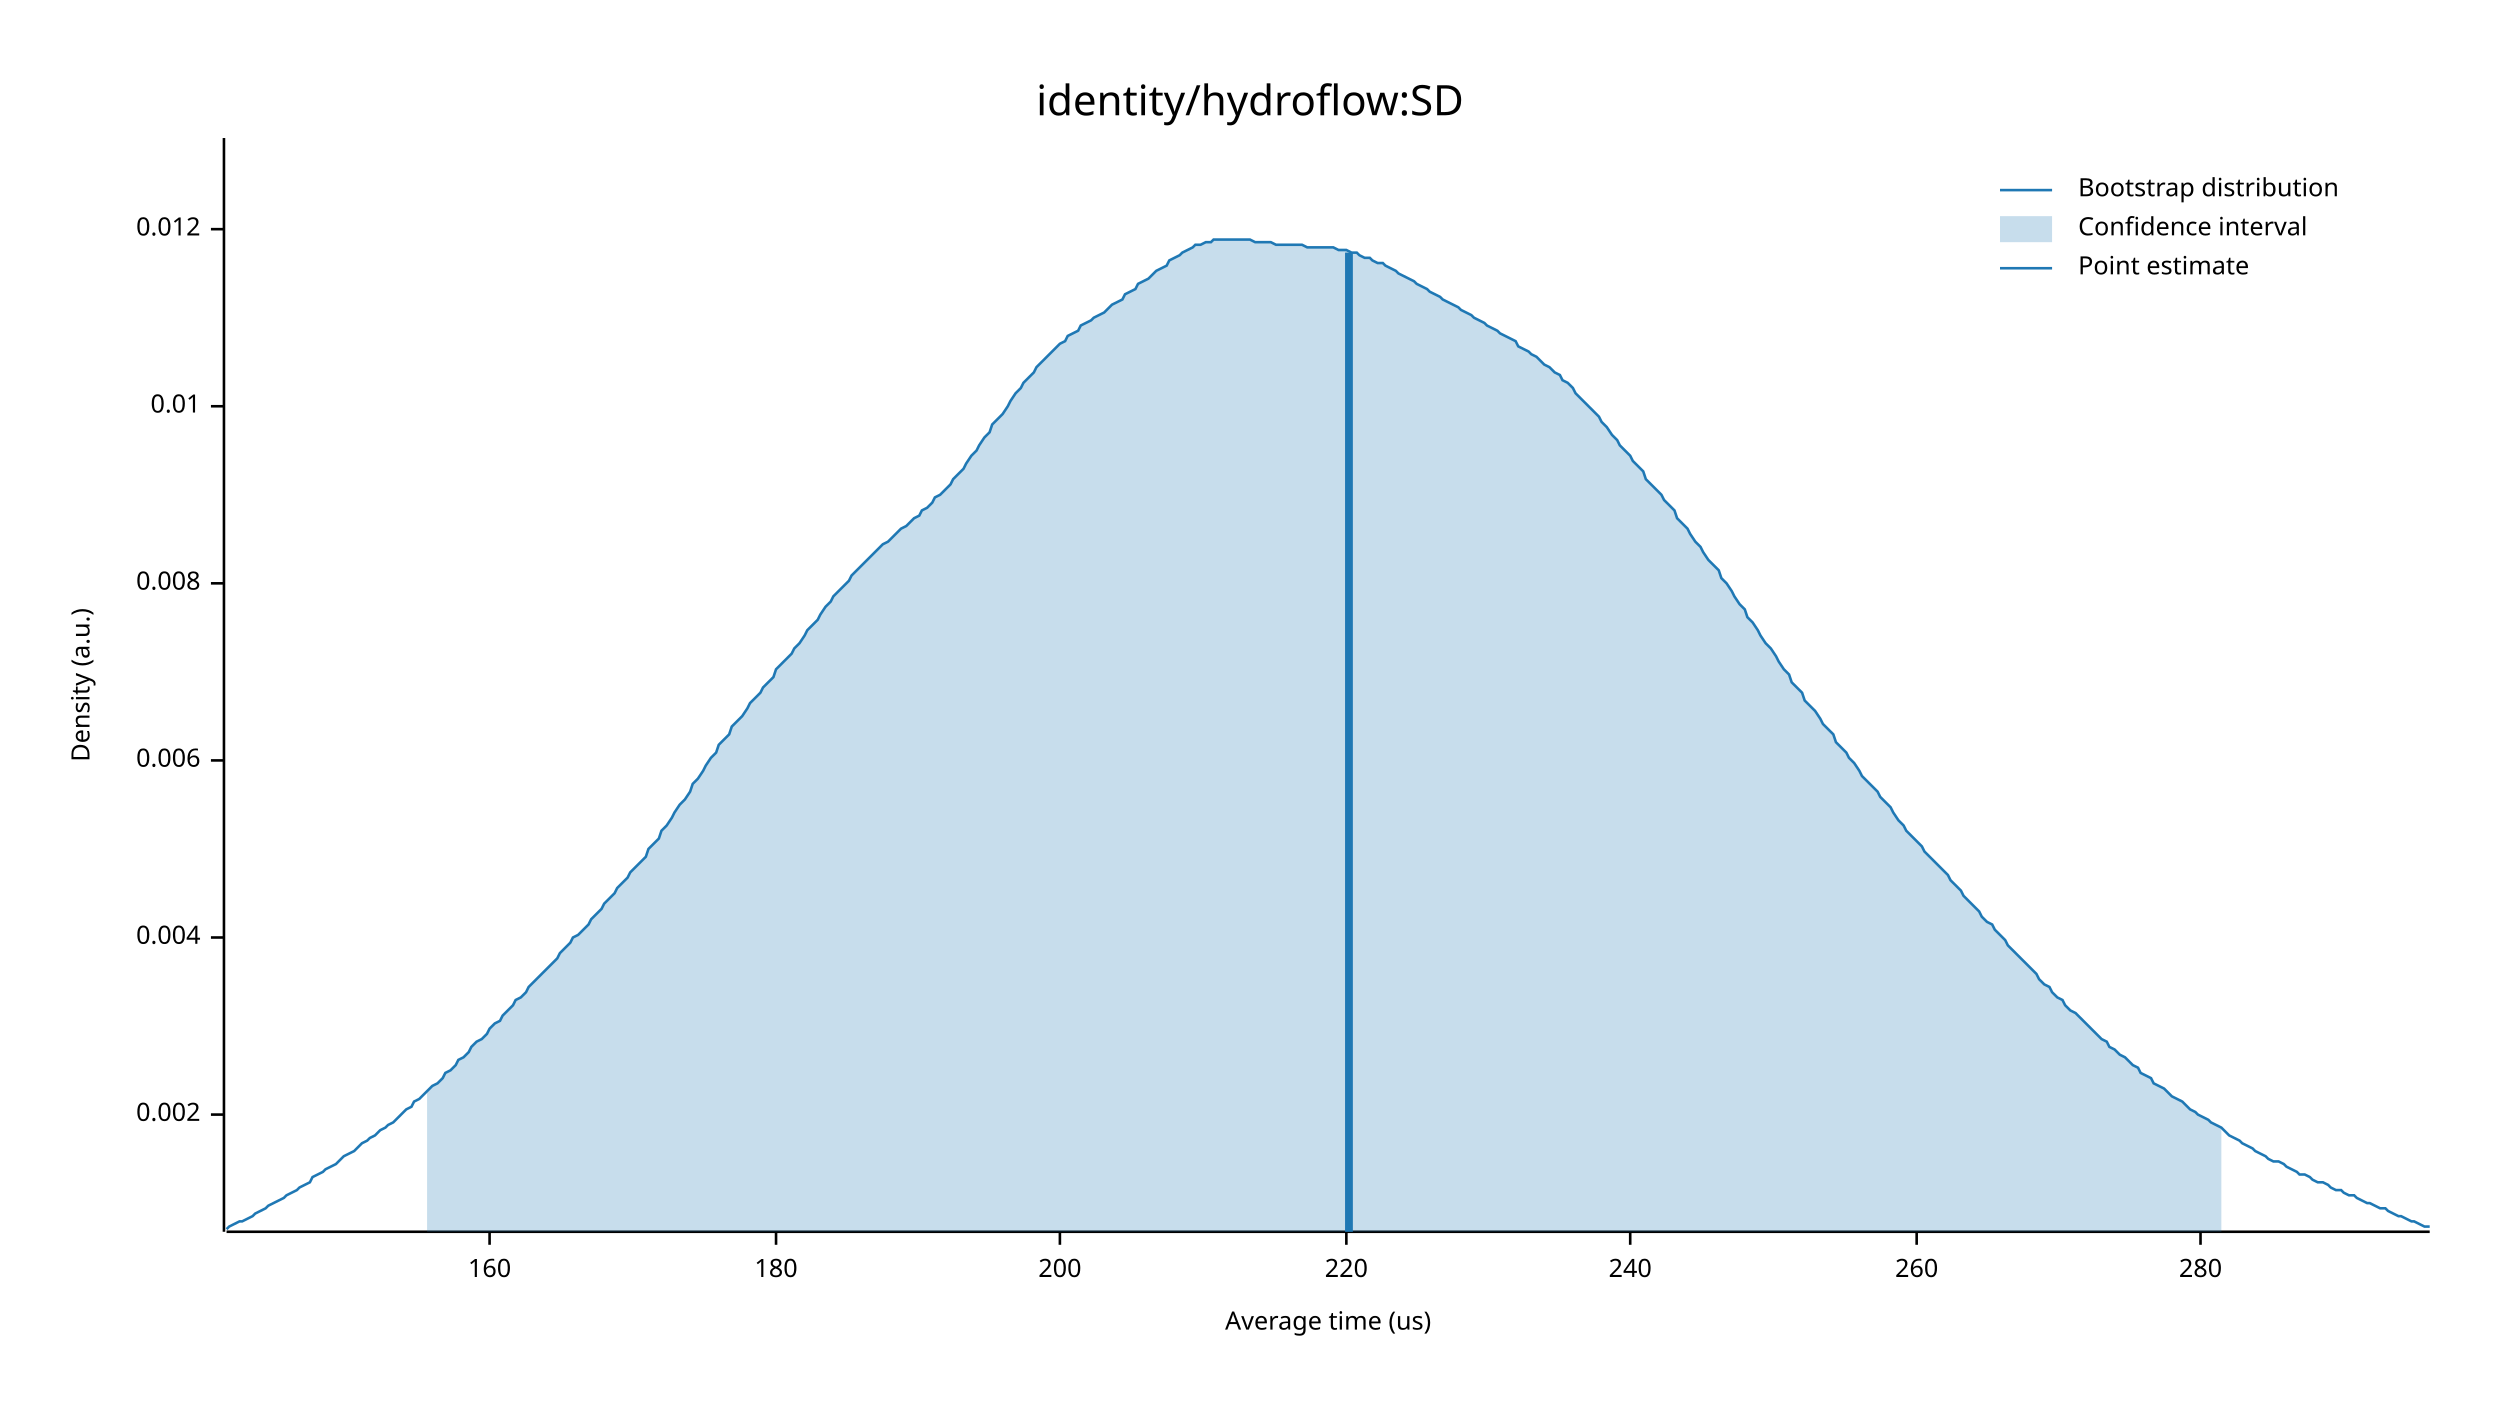
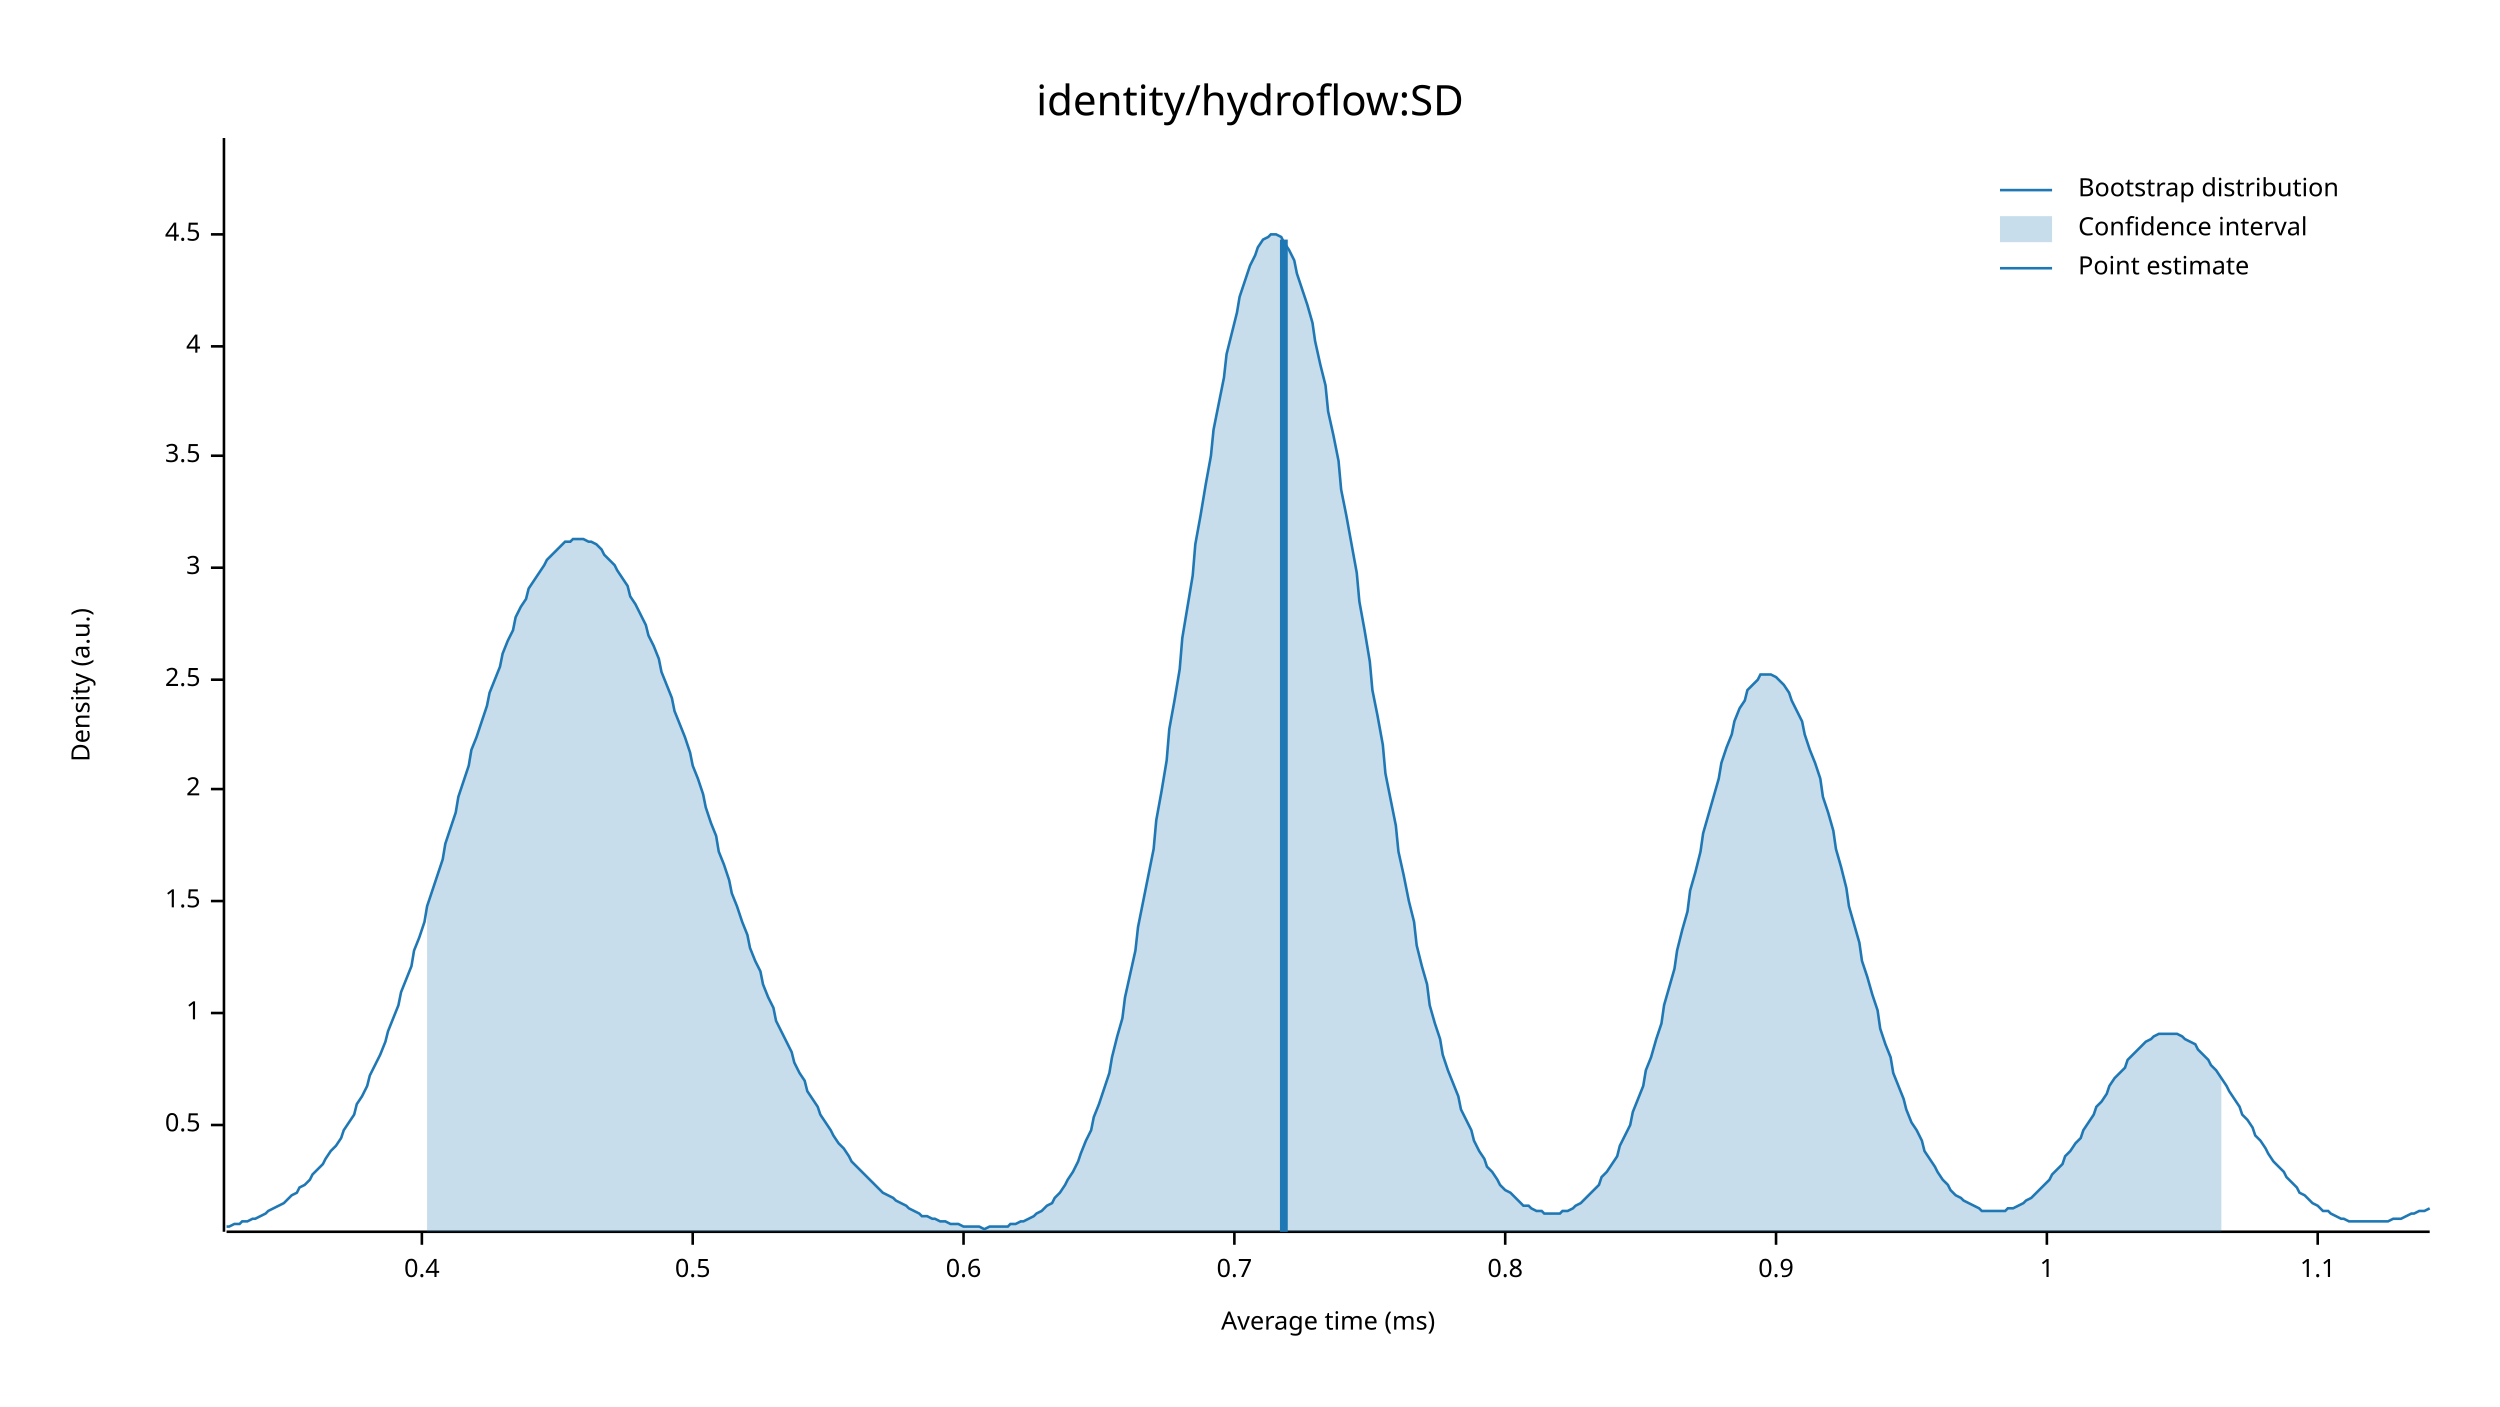
<svg xmlns="http://www.w3.org/2000/svg" width="960" height="540" viewBox="0 0 960 540">
  <text x="480" y="32" dy="0.76em" text-anchor="middle" font-family="sans-serif" font-size="16.129" opacity="1" fill="#000000">
identity/hydroflow:SD
</text>
  <text x="27" y="263" dy="0.76em" text-anchor="middle" font-family="sans-serif" font-size="9.677" opacity="1" fill="#000000" transform="rotate(270, 27, 263)">
Density (a.u.)
</text>
  <text x="510" y="513" dy="-0.5ex" text-anchor="middle" font-family="sans-serif" font-size="9.677" opacity="1" fill="#000000">
- Average time (us)
+ Average time (ms)
</text>
  <polyline fill="none" opacity="1" stroke="#000000" stroke-width="1" points="86,53 86,473 " />
-   <text x="77" y="428" dy="0.5ex" text-anchor="end" font-family="sans-serif" font-size="9.677" opacity="1" fill="#000000">
- 0.002
+   <text x="77" y="432" dy="0.5ex" text-anchor="end" font-family="sans-serif" font-size="9.677" opacity="1" fill="#000000">
+ 0.5
</text>
-   <polyline fill="none" opacity="1" stroke="#000000" stroke-width="1" points="81,428 86,428 " />
-   <text x="77" y="360" dy="0.5ex" text-anchor="end" font-family="sans-serif" font-size="9.677" opacity="1" fill="#000000">
- 0.004
+   <polyline fill="none" opacity="1" stroke="#000000" stroke-width="1" points="81,432 86,432 " />
+   <text x="77" y="389" dy="0.5ex" text-anchor="end" font-family="sans-serif" font-size="9.677" opacity="1" fill="#000000">
+ 1
</text>
-   <polyline fill="none" opacity="1" stroke="#000000" stroke-width="1" points="81,360 86,360 " />
-   <text x="77" y="292" dy="0.5ex" text-anchor="end" font-family="sans-serif" font-size="9.677" opacity="1" fill="#000000">
- 0.006
+   <polyline fill="none" opacity="1" stroke="#000000" stroke-width="1" points="81,389 86,389 " />
+   <text x="77" y="346" dy="0.5ex" text-anchor="end" font-family="sans-serif" font-size="9.677" opacity="1" fill="#000000">
+ 1.5
</text>
-   <polyline fill="none" opacity="1" stroke="#000000" stroke-width="1" points="81,292 86,292 " />
-   <text x="77" y="224" dy="0.5ex" text-anchor="end" font-family="sans-serif" font-size="9.677" opacity="1" fill="#000000">
- 0.008
+   <polyline fill="none" opacity="1" stroke="#000000" stroke-width="1" points="81,346 86,346 " />
+   <text x="77" y="303" dy="0.5ex" text-anchor="end" font-family="sans-serif" font-size="9.677" opacity="1" fill="#000000">
+ 2
</text>
-   <polyline fill="none" opacity="1" stroke="#000000" stroke-width="1" points="81,224 86,224 " />
-   <text x="77" y="156" dy="0.5ex" text-anchor="end" font-family="sans-serif" font-size="9.677" opacity="1" fill="#000000">
- 0.01
+   <polyline fill="none" opacity="1" stroke="#000000" stroke-width="1" points="81,303 86,303 " />
+   <text x="77" y="261" dy="0.5ex" text-anchor="end" font-family="sans-serif" font-size="9.677" opacity="1" fill="#000000">
+ 2.5
</text>
-   <polyline fill="none" opacity="1" stroke="#000000" stroke-width="1" points="81,156 86,156 " />
-   <text x="77" y="88" dy="0.5ex" text-anchor="end" font-family="sans-serif" font-size="9.677" opacity="1" fill="#000000">
- 0.012
+   <polyline fill="none" opacity="1" stroke="#000000" stroke-width="1" points="81,261 86,261 " />
+   <text x="77" y="218" dy="0.5ex" text-anchor="end" font-family="sans-serif" font-size="9.677" opacity="1" fill="#000000">
+ 3
</text>
-   <polyline fill="none" opacity="1" stroke="#000000" stroke-width="1" points="81,88 86,88 " />
+   <polyline fill="none" opacity="1" stroke="#000000" stroke-width="1" points="81,218 86,218 " />
+   <text x="77" y="175" dy="0.5ex" text-anchor="end" font-family="sans-serif" font-size="9.677" opacity="1" fill="#000000">
+ 3.5
+ </text>
+   <polyline fill="none" opacity="1" stroke="#000000" stroke-width="1" points="81,175 86,175 " />
+   <text x="77" y="133" dy="0.5ex" text-anchor="end" font-family="sans-serif" font-size="9.677" opacity="1" fill="#000000">
+ 4
+ </text>
+   <polyline fill="none" opacity="1" stroke="#000000" stroke-width="1" points="81,133 86,133 " />
+   <text x="77" y="90" dy="0.5ex" text-anchor="end" font-family="sans-serif" font-size="9.677" opacity="1" fill="#000000">
+ 4.5
+ </text>
+   <polyline fill="none" opacity="1" stroke="#000000" stroke-width="1" points="81,90 86,90 " />
  <polyline fill="none" opacity="1" stroke="#000000" stroke-width="1" points="87,473 933,473 " />
-   <text x="188" y="483" dy="0.76em" text-anchor="middle" font-family="sans-serif" font-size="9.677" opacity="1" fill="#000000">
- 160
+   <text x="162" y="483" dy="0.76em" text-anchor="middle" font-family="sans-serif" font-size="9.677" opacity="1" fill="#000000">
+ 0.4
</text>
-   <polyline fill="none" opacity="1" stroke="#000000" stroke-width="1" points="188,473 188,478 " />
-   <text x="298" y="483" dy="0.76em" text-anchor="middle" font-family="sans-serif" font-size="9.677" opacity="1" fill="#000000">
- 180
+   <polyline fill="none" opacity="1" stroke="#000000" stroke-width="1" points="162,473 162,478 " />
+   <text x="266" y="483" dy="0.76em" text-anchor="middle" font-family="sans-serif" font-size="9.677" opacity="1" fill="#000000">
+ 0.5
</text>
-   <polyline fill="none" opacity="1" stroke="#000000" stroke-width="1" points="298,473 298,478 " />
-   <text x="407" y="483" dy="0.76em" text-anchor="middle" font-family="sans-serif" font-size="9.677" opacity="1" fill="#000000">
- 200
+   <polyline fill="none" opacity="1" stroke="#000000" stroke-width="1" points="266,473 266,478 " />
+   <text x="370" y="483" dy="0.76em" text-anchor="middle" font-family="sans-serif" font-size="9.677" opacity="1" fill="#000000">
+ 0.6
</text>
-   <polyline fill="none" opacity="1" stroke="#000000" stroke-width="1" points="407,473 407,478 " />
-   <text x="517" y="483" dy="0.76em" text-anchor="middle" font-family="sans-serif" font-size="9.677" opacity="1" fill="#000000">
- 220
+   <polyline fill="none" opacity="1" stroke="#000000" stroke-width="1" points="370,473 370,478 " />
+   <text x="474" y="483" dy="0.76em" text-anchor="middle" font-family="sans-serif" font-size="9.677" opacity="1" fill="#000000">
+ 0.7
</text>
-   <polyline fill="none" opacity="1" stroke="#000000" stroke-width="1" points="517,473 517,478 " />
-   <text x="626" y="483" dy="0.76em" text-anchor="middle" font-family="sans-serif" font-size="9.677" opacity="1" fill="#000000">
- 240
+   <polyline fill="none" opacity="1" stroke="#000000" stroke-width="1" points="474,473 474,478 " />
+   <text x="578" y="483" dy="0.76em" text-anchor="middle" font-family="sans-serif" font-size="9.677" opacity="1" fill="#000000">
+ 0.8
</text>
-   <polyline fill="none" opacity="1" stroke="#000000" stroke-width="1" points="626,473 626,478 " />
-   <text x="736" y="483" dy="0.76em" text-anchor="middle" font-family="sans-serif" font-size="9.677" opacity="1" fill="#000000">
- 260
+   <polyline fill="none" opacity="1" stroke="#000000" stroke-width="1" points="578,473 578,478 " />
+   <text x="682" y="483" dy="0.76em" text-anchor="middle" font-family="sans-serif" font-size="9.677" opacity="1" fill="#000000">
+ 0.9
</text>
-   <polyline fill="none" opacity="1" stroke="#000000" stroke-width="1" points="736,473 736,478 " />
-   <text x="845" y="483" dy="0.76em" text-anchor="middle" font-family="sans-serif" font-size="9.677" opacity="1" fill="#000000">
- 280
+   <polyline fill="none" opacity="1" stroke="#000000" stroke-width="1" points="682,473 682,478 " />
+   <text x="786" y="483" dy="0.76em" text-anchor="middle" font-family="sans-serif" font-size="9.677" opacity="1" fill="#000000">
+ 1
</text>
-   <polyline fill="none" opacity="1" stroke="#000000" stroke-width="1" points="845,473 845,478 " />
-   <polyline fill="none" opacity="1" stroke="#1F78B4" stroke-width="1" points="87,472 88,471 90,470 92,469 93,469 95,468 97,467 98,466 100,465 102,464 103,463 105,462 107,461 109,460 110,459 112,458 114,457 115,456 117,455 119,454 120,452 122,451 124,450 125,449 127,448 129,447 131,445 132,444 134,443 136,442 137,441 139,439 141,438 142,437 144,436 146,434 148,433 149,432 151,431 153,429 154,428 156,426 158,425 159,423 161,422 163,420 164,419 166,417 168,416 170,414 171,412 173,411 175,409 176,407 178,406 180,404 181,402 183,400 185,399 187,397 188,395 190,393 192,392 193,390 195,388 197,386 198,384 200,383 202,381 203,379 205,377 207,375 209,373 210,372 212,370 214,368 215,366 217,364 219,362 220,360 222,359 224,357 226,355 227,353 229,351 231,349 232,347 234,345 236,343 237,341 239,339 241,337 242,335 244,333 246,331 248,329 249,326 251,324 253,322 254,319 256,317 258,314 259,312 261,309 263,307 265,304 266,301 268,299 270,296 271,294 273,291 275,289 276,286 278,284 280,282 281,279 283,277 285,275 287,272 288,270 290,268 292,266 293,264 295,262 297,260 298,257 300,255 302,253 304,251 305,249 307,247 309,244 310,242 312,240 314,238 315,236 317,233 319,231 320,229 322,227 324,225 326,223 327,221 329,219 331,217 332,216 334,214 336,212 337,211 339,209 341,208 343,206 344,205 346,203 348,202 349,201 351,199 353,198 354,196 356,195 358,193 359,191 361,190 363,188 365,186 366,184 368,182 370,180 371,178 373,175 375,173 376,171 378,168 380,166 381,163 383,161 385,159 387,156 388,154 390,151 392,149 393,147 395,145 397,143 398,141 400,139 402,137 404,135 405,134 407,132 409,131 410,129 412,128 414,127 415,125 417,124 419,123 420,122 422,121 424,120 426,118 427,117 429,116 431,115 432,113 434,112 436,111 437,109 439,108 441,107 443,105 444,104 446,103 448,102 449,100 451,99 453,98 454,97 456,96 458,95 459,94 461,94 463,93 465,93 466,92 468,92 470,92 471,92 473,92 475,92 476,92 478,92 480,92 482,93 483,93 485,93 487,93 488,93 490,94 492,94 493,94 495,94 497,94 498,94 500,94 502,95 504,95 505,95 507,95 509,95 510,95 512,95 514,96 515,96 517,96 519,97 521,97 522,98 524,99 526,99 527,100 529,101 531,101 532,102 534,103 536,104 537,105 539,106 541,107 543,108 544,109 546,110 548,111 549,112 551,113 553,114 554,115 556,116 558,117 560,118 561,119 563,120 565,121 566,122 568,123 570,124 571,125 573,126 575,127 576,128 578,129 580,130 582,131 583,133 585,134 587,135 588,136 590,137 592,139 593,140 595,141 597,143 599,144 600,146 602,147 604,149 605,151 607,153 609,155 610,156 612,158 614,160 615,162 617,164 619,167 621,169 622,171 624,173 626,175 627,177 629,179 631,181 632,184 634,186 636,188 638,190 639,192 641,194 643,196 644,199 646,201 648,203 649,205 651,208 653,210 654,212 656,215 658,217 660,219 661,222 663,224 665,227 666,229 668,232 670,234 671,237 673,239 675,242 676,244 678,247 680,249 682,252 683,254 685,257 687,259 688,262 690,264 692,266 693,269 695,271 697,273 699,276 700,278 702,280 704,282 705,285 707,287 709,289 710,291 712,293 714,296 715,298 717,300 719,302 721,304 722,306 724,308 726,310 727,312 729,315 731,317 732,319 734,321 736,323 738,325 739,327 741,329 743,331 744,332 746,334 748,336 749,338 751,340 753,342 754,344 756,346 758,348 760,350 761,352 763,354 765,355 766,357 768,359 770,361 771,363 773,365 775,367 777,369 778,370 780,372 782,374 783,376 785,378 787,379 788,381 790,383 792,384 793,386 795,388 797,389 799,391 800,392 802,394 804,396 805,397 807,399 809,400 810,402 812,403 814,405 816,406 817,407 819,409 821,410 822,412 824,413 826,414 827,416 829,417 831,418 832,419 834,421 836,422 838,423 839,424 841,426 843,427 844,428 846,429 848,430 849,431 851,432 853,433 855,435 856,436 858,437 860,438 861,439 863,440 865,441 866,442 868,443 870,444 871,445 873,446 875,446 877,447 878,448 880,449 882,450 883,451 885,451 887,452 888,453 890,454 892,454 894,455 895,456 897,457 899,457 900,458 902,459 904,459 905,460 907,461 909,462 910,462 912,463 914,464 916,464 917,465 919,466 921,467 922,467 924,468 926,469 927,469 929,470 931,471 933,471 " />
-   <polygon opacity="0.25" fill="#1F78B4" points="164,419 166,417 168,416 170,414 171,412 173,411 175,409 176,407 178,406 180,404 181,402 183,400 185,399 187,397 188,395 190,393 192,392 193,390 195,388 197,386 198,384 200,383 202,381 203,379 205,377 207,375 209,373 210,372 212,370 214,368 215,366 217,364 219,362 220,360 222,359 224,357 226,355 227,353 229,351 231,349 232,347 234,345 236,343 237,341 239,339 241,337 242,335 244,333 246,331 248,329 249,326 251,324 253,322 254,319 256,317 258,314 259,312 261,309 263,307 265,304 266,301 268,299 270,296 271,294 273,291 275,289 276,286 278,284 280,282 281,279 283,277 285,275 287,272 288,270 290,268 292,266 293,264 295,262 297,260 298,257 300,255 302,253 304,251 305,249 307,247 309,244 310,242 312,240 314,238 315,236 317,233 319,231 320,229 322,227 324,225 326,223 327,221 329,219 331,217 332,216 334,214 336,212 337,211 339,209 341,208 343,206 344,205 346,203 348,202 349,201 351,199 353,198 354,196 356,195 358,193 359,191 361,190 363,188 365,186 366,184 368,182 370,180 371,178 373,175 375,173 376,171 378,168 380,166 381,163 383,161 385,159 387,156 388,154 390,151 392,149 393,147 395,145 397,143 398,141 400,139 402,137 404,135 405,134 407,132 409,131 410,129 412,128 414,127 415,125 417,124 419,123 420,122 422,121 424,120 426,118 427,117 429,116 431,115 432,113 434,112 436,111 437,109 439,108 441,107 443,105 444,104 446,103 448,102 449,100 451,99 453,98 454,97 456,96 458,95 459,94 461,94 463,93 465,93 466,92 468,92 470,92 471,92 473,92 475,92 476,92 478,92 480,92 482,93 483,93 485,93 487,93 488,93 490,94 492,94 493,94 495,94 497,94 498,94 500,94 502,95 504,95 505,95 507,95 509,95 510,95 512,95 514,96 515,96 517,96 519,97 521,97 522,98 524,99 526,99 527,100 529,101 531,101 532,102 534,103 536,104 537,105 539,106 541,107 543,108 544,109 546,110 548,111 549,112 551,113 553,114 554,115 556,116 558,117 560,118 561,119 563,120 565,121 566,122 568,123 570,124 571,125 573,126 575,127 576,128 578,129 580,130 582,131 583,133 585,134 587,135 588,136 590,137 592,139 593,140 595,141 597,143 599,144 600,146 602,147 604,149 605,151 607,153 609,155 610,156 612,158 614,160 615,162 617,164 619,167 621,169 622,171 624,173 626,175 627,177 629,179 631,181 632,184 634,186 636,188 638,190 639,192 641,194 643,196 644,199 646,201 648,203 649,205 651,208 653,210 654,212 656,215 658,217 660,219 661,222 663,224 665,227 666,229 668,232 670,234 671,237 673,239 675,242 676,244 678,247 680,249 682,252 683,254 685,257 687,259 688,262 690,264 692,266 693,269 695,271 697,273 699,276 700,278 702,280 704,282 705,285 707,287 709,289 710,291 712,293 714,296 715,298 717,300 719,302 721,304 722,306 724,308 726,310 727,312 729,315 731,317 732,319 734,321 736,323 738,325 739,327 741,329 743,331 744,332 746,334 748,336 749,338 751,340 753,342 754,344 756,346 758,348 760,350 761,352 763,354 765,355 766,357 768,359 770,361 771,363 773,365 775,367 777,369 778,370 780,372 782,374 783,376 785,378 787,379 788,381 790,383 792,384 793,386 795,388 797,389 799,391 800,392 802,394 804,396 805,397 807,399 809,400 810,402 812,403 814,405 816,406 817,407 819,409 821,410 822,412 824,413 826,414 827,416 829,417 831,418 832,419 834,421 836,422 838,423 839,424 841,426 843,427 844,428 846,429 848,430 849,431 851,432 853,433 853,473 164,473 " />
-   <polyline fill="none" opacity="1" stroke="#1F78B4" stroke-width="3" points="518,473 518,97 " />
+   <polyline fill="none" opacity="1" stroke="#000000" stroke-width="1" points="786,473 786,478 " />
+   <text x="890" y="483" dy="0.76em" text-anchor="middle" font-family="sans-serif" font-size="9.677" opacity="1" fill="#000000">
+ 1.1
+ </text>
+   <polyline fill="none" opacity="1" stroke="#000000" stroke-width="1" points="890,473 890,478 " />
+   <polyline fill="none" opacity="1" stroke="#1F78B4" stroke-width="1" points="87,471 88,471 90,470 92,470 93,469 95,469 97,468 98,468 100,467 102,466 103,465 105,464 107,463 109,462 110,461 112,459 114,458 115,456 117,455 119,453 120,451 122,449 124,447 125,445 127,442 129,440 131,437 132,434 134,431 136,428 137,424 139,421 141,417 142,413 144,409 146,405 148,400 149,396 151,391 153,386 154,381 156,376 158,371 159,365 161,360 163,354 164,348 166,342 168,336 170,330 171,324 173,318 175,312 176,306 178,300 180,294 181,288 183,283 185,277 187,271 188,266 190,261 192,256 193,251 195,246 197,242 198,237 200,233 202,230 203,226 205,223 207,220 209,217 210,215 212,213 214,211 215,210 217,208 219,208 220,207 222,207 224,207 226,208 227,208 229,209 231,211 232,213 234,215 236,217 237,219 239,222 241,225 242,229 244,232 246,236 248,240 249,244 251,248 253,253 254,258 256,263 258,268 259,273 261,278 263,283 265,289 266,294 268,299 270,305 271,310 273,316 275,321 276,327 278,332 280,338 281,343 283,348 285,354 287,359 288,364 290,369 292,373 293,378 295,383 297,387 298,392 300,396 302,400 304,404 305,408 307,412 309,415 310,419 312,422 314,425 315,428 317,431 319,434 320,436 322,439 324,441 326,444 327,446 329,448 331,450 332,451 334,453 336,455 337,456 339,458 341,459 343,460 344,461 346,462 348,463 349,464 351,465 353,466 354,467 356,467 358,468 359,468 361,469 363,469 365,470 366,470 368,470 370,471 371,471 373,471 375,471 376,471 378,472 380,471 381,471 383,471 385,471 387,471 388,470 390,470 392,469 393,469 395,468 397,467 398,466 400,465 402,463 404,462 405,460 407,458 409,455 410,453 412,450 414,446 415,443 417,438 419,434 420,429 422,424 424,418 426,412 427,406 429,398 431,391 432,383 434,374 436,365 437,356 439,346 441,336 443,326 444,315 446,304 448,292 449,280 451,269 453,257 454,245 456,233 458,221 459,209 461,198 463,186 465,175 466,165 468,155 470,145 471,136 473,128 475,120 476,114 478,108 480,102 482,98 483,95 485,92 487,91 488,90 490,90 492,91 493,93 495,96 497,100 498,105 500,111 502,117 504,124 505,131 507,140 509,148 510,158 512,167 514,177 515,188 517,198 519,209 521,220 522,231 524,242 526,254 527,265 529,275 531,286 532,297 534,307 536,317 537,327 539,336 541,346 543,354 544,363 546,371 548,378 549,386 551,393 553,399 554,405 556,411 558,416 560,421 561,426 563,430 565,434 566,438 568,442 570,445 571,448 573,450 575,453 576,455 578,457 580,458 582,460 583,461 585,463 587,463 588,464 590,465 592,465 593,466 595,466 597,466 599,466 600,465 602,465 604,464 605,463 607,462 609,460 610,459 612,457 614,455 615,452 617,450 619,447 621,444 622,440 624,436 626,432 627,427 629,422 631,417 632,411 634,406 636,399 638,393 639,386 641,379 643,372 644,365 646,357 648,350 649,342 651,335 653,327 654,320 656,313 658,306 660,299 661,293 663,287 665,282 666,277 668,272 670,269 671,265 673,263 675,261 676,259 678,259 680,259 682,260 683,261 685,263 687,266 688,269 690,273 692,277 693,282 695,288 697,293 699,299 700,306 702,312 704,319 705,326 707,333 709,341 710,348 712,355 714,362 715,369 717,375 719,382 721,388 722,395 724,401 726,406 727,412 729,417 731,422 732,426 734,431 736,434 738,438 739,442 741,445 743,448 744,450 746,453 748,455 749,457 751,459 753,460 754,461 756,462 758,463 760,464 761,465 763,465 765,465 766,465 768,465 770,465 771,464 773,464 775,463 777,462 778,461 780,460 782,458 783,457 785,455 787,453 788,451 790,449 792,447 793,444 795,442 797,439 799,437 800,434 802,431 804,428 805,425 807,423 809,420 810,417 812,414 814,412 816,410 817,407 819,405 821,403 822,402 824,400 826,399 827,398 829,397 831,397 832,397 834,397 836,397 838,398 839,399 841,400 843,401 844,403 846,405 848,407 849,409 851,411 853,414 855,417 856,419 858,422 860,425 861,428 863,430 865,433 866,436 868,438 870,441 871,443 873,446 875,448 877,450 878,452 880,454 882,456 883,458 885,459 887,461 888,462 890,463 892,465 894,465 895,466 897,467 899,468 900,468 902,469 904,469 905,469 907,469 909,469 910,469 912,469 914,469 916,469 917,469 919,468 921,468 922,468 924,467 926,466 927,466 929,465 931,465 933,464 " />
+   <polygon opacity="0.25" fill="#1F78B4" points="164,348 166,342 168,336 170,330 171,324 173,318 175,312 176,306 178,300 180,294 181,288 183,283 185,277 187,271 188,266 190,261 192,256 193,251 195,246 197,242 198,237 200,233 202,230 203,226 205,223 207,220 209,217 210,215 212,213 214,211 215,210 217,208 219,208 220,207 222,207 224,207 226,208 227,208 229,209 231,211 232,213 234,215 236,217 237,219 239,222 241,225 242,229 244,232 246,236 248,240 249,244 251,248 253,253 254,258 256,263 258,268 259,273 261,278 263,283 265,289 266,294 268,299 270,305 271,310 273,316 275,321 276,327 278,332 280,338 281,343 283,348 285,354 287,359 288,364 290,369 292,373 293,378 295,383 297,387 298,392 300,396 302,400 304,404 305,408 307,412 309,415 310,419 312,422 314,425 315,428 317,431 319,434 320,436 322,439 324,441 326,444 327,446 329,448 331,450 332,451 334,453 336,455 337,456 339,458 341,459 343,460 344,461 346,462 348,463 349,464 351,465 353,466 354,467 356,467 358,468 359,468 361,469 363,469 365,470 366,470 368,470 370,471 371,471 373,471 375,471 376,471 378,472 380,471 381,471 383,471 385,471 387,471 388,470 390,470 392,469 393,469 395,468 397,467 398,466 400,465 402,463 404,462 405,460 407,458 409,455 410,453 412,450 414,446 415,443 417,438 419,434 420,429 422,424 424,418 426,412 427,406 429,398 431,391 432,383 434,374 436,365 437,356 439,346 441,336 443,326 444,315 446,304 448,292 449,280 451,269 453,257 454,245 456,233 458,221 459,209 461,198 463,186 465,175 466,165 468,155 470,145 471,136 473,128 475,120 476,114 478,108 480,102 482,98 483,95 485,92 487,91 488,90 490,90 492,91 493,93 495,96 497,100 498,105 500,111 502,117 504,124 505,131 507,140 509,148 510,158 512,167 514,177 515,188 517,198 519,209 521,220 522,231 524,242 526,254 527,265 529,275 531,286 532,297 534,307 536,317 537,327 539,336 541,346 543,354 544,363 546,371 548,378 549,386 551,393 553,399 554,405 556,411 558,416 560,421 561,426 563,430 565,434 566,438 568,442 570,445 571,448 573,450 575,453 576,455 578,457 580,458 582,460 583,461 585,463 587,463 588,464 590,465 592,465 593,466 595,466 597,466 599,466 600,465 602,465 604,464 605,463 607,462 609,460 610,459 612,457 614,455 615,452 617,450 619,447 621,444 622,440 624,436 626,432 627,427 629,422 631,417 632,411 634,406 636,399 638,393 639,386 641,379 643,372 644,365 646,357 648,350 649,342 651,335 653,327 654,320 656,313 658,306 660,299 661,293 663,287 665,282 666,277 668,272 670,269 671,265 673,263 675,261 676,259 678,259 680,259 682,260 683,261 685,263 687,266 688,269 690,273 692,277 693,282 695,288 697,293 699,299 700,306 702,312 704,319 705,326 707,333 709,341 710,348 712,355 714,362 715,369 717,375 719,382 721,388 722,395 724,401 726,406 727,412 729,417 731,422 732,426 734,431 736,434 738,438 739,442 741,445 743,448 744,450 746,453 748,455 749,457 751,459 753,460 754,461 756,462 758,463 760,464 761,465 763,465 765,465 766,465 768,465 770,465 771,464 773,464 775,463 777,462 778,461 780,460 782,458 783,457 785,455 787,453 788,451 790,449 792,447 793,444 795,442 797,439 799,437 800,434 802,431 804,428 805,425 807,423 809,420 810,417 812,414 814,412 816,410 817,407 819,405 821,403 822,402 824,400 826,399 827,398 829,397 831,397 832,397 834,397 836,397 838,398 839,399 841,400 843,401 844,403 846,405 848,407 849,409 851,411 853,414 853,473 164,473 " />
+   <polyline fill="none" opacity="1" stroke="#1F78B4" stroke-width="3" points="493,473 493,92 " />
  <text x="798" y="68" dy="0.76em" text-anchor="start" font-family="sans-serif" font-size="9.677" opacity="1" fill="#000000">
Bootstrap distribution
</text>
  <text x="798" y="83" dy="0.76em" text-anchor="start" font-family="sans-serif" font-size="9.677" opacity="1" fill="#000000">
Confidence interval
</text>
  <text x="798" y="98" dy="0.76em" text-anchor="start" font-family="sans-serif" font-size="9.677" opacity="1" fill="#000000">
Point estimate
</text>
  <polyline fill="none" opacity="1" stroke="#1F78B4" stroke-width="1" points="768,73 788,73 " />
  <rect x="768" y="83" width="20" height="10" opacity="0.25" fill="#1F78B4" stroke="none" />
  <polyline fill="none" opacity="1" stroke="#1F78B4" stroke-width="1" points="768,103 788,103 " />
</svg>
